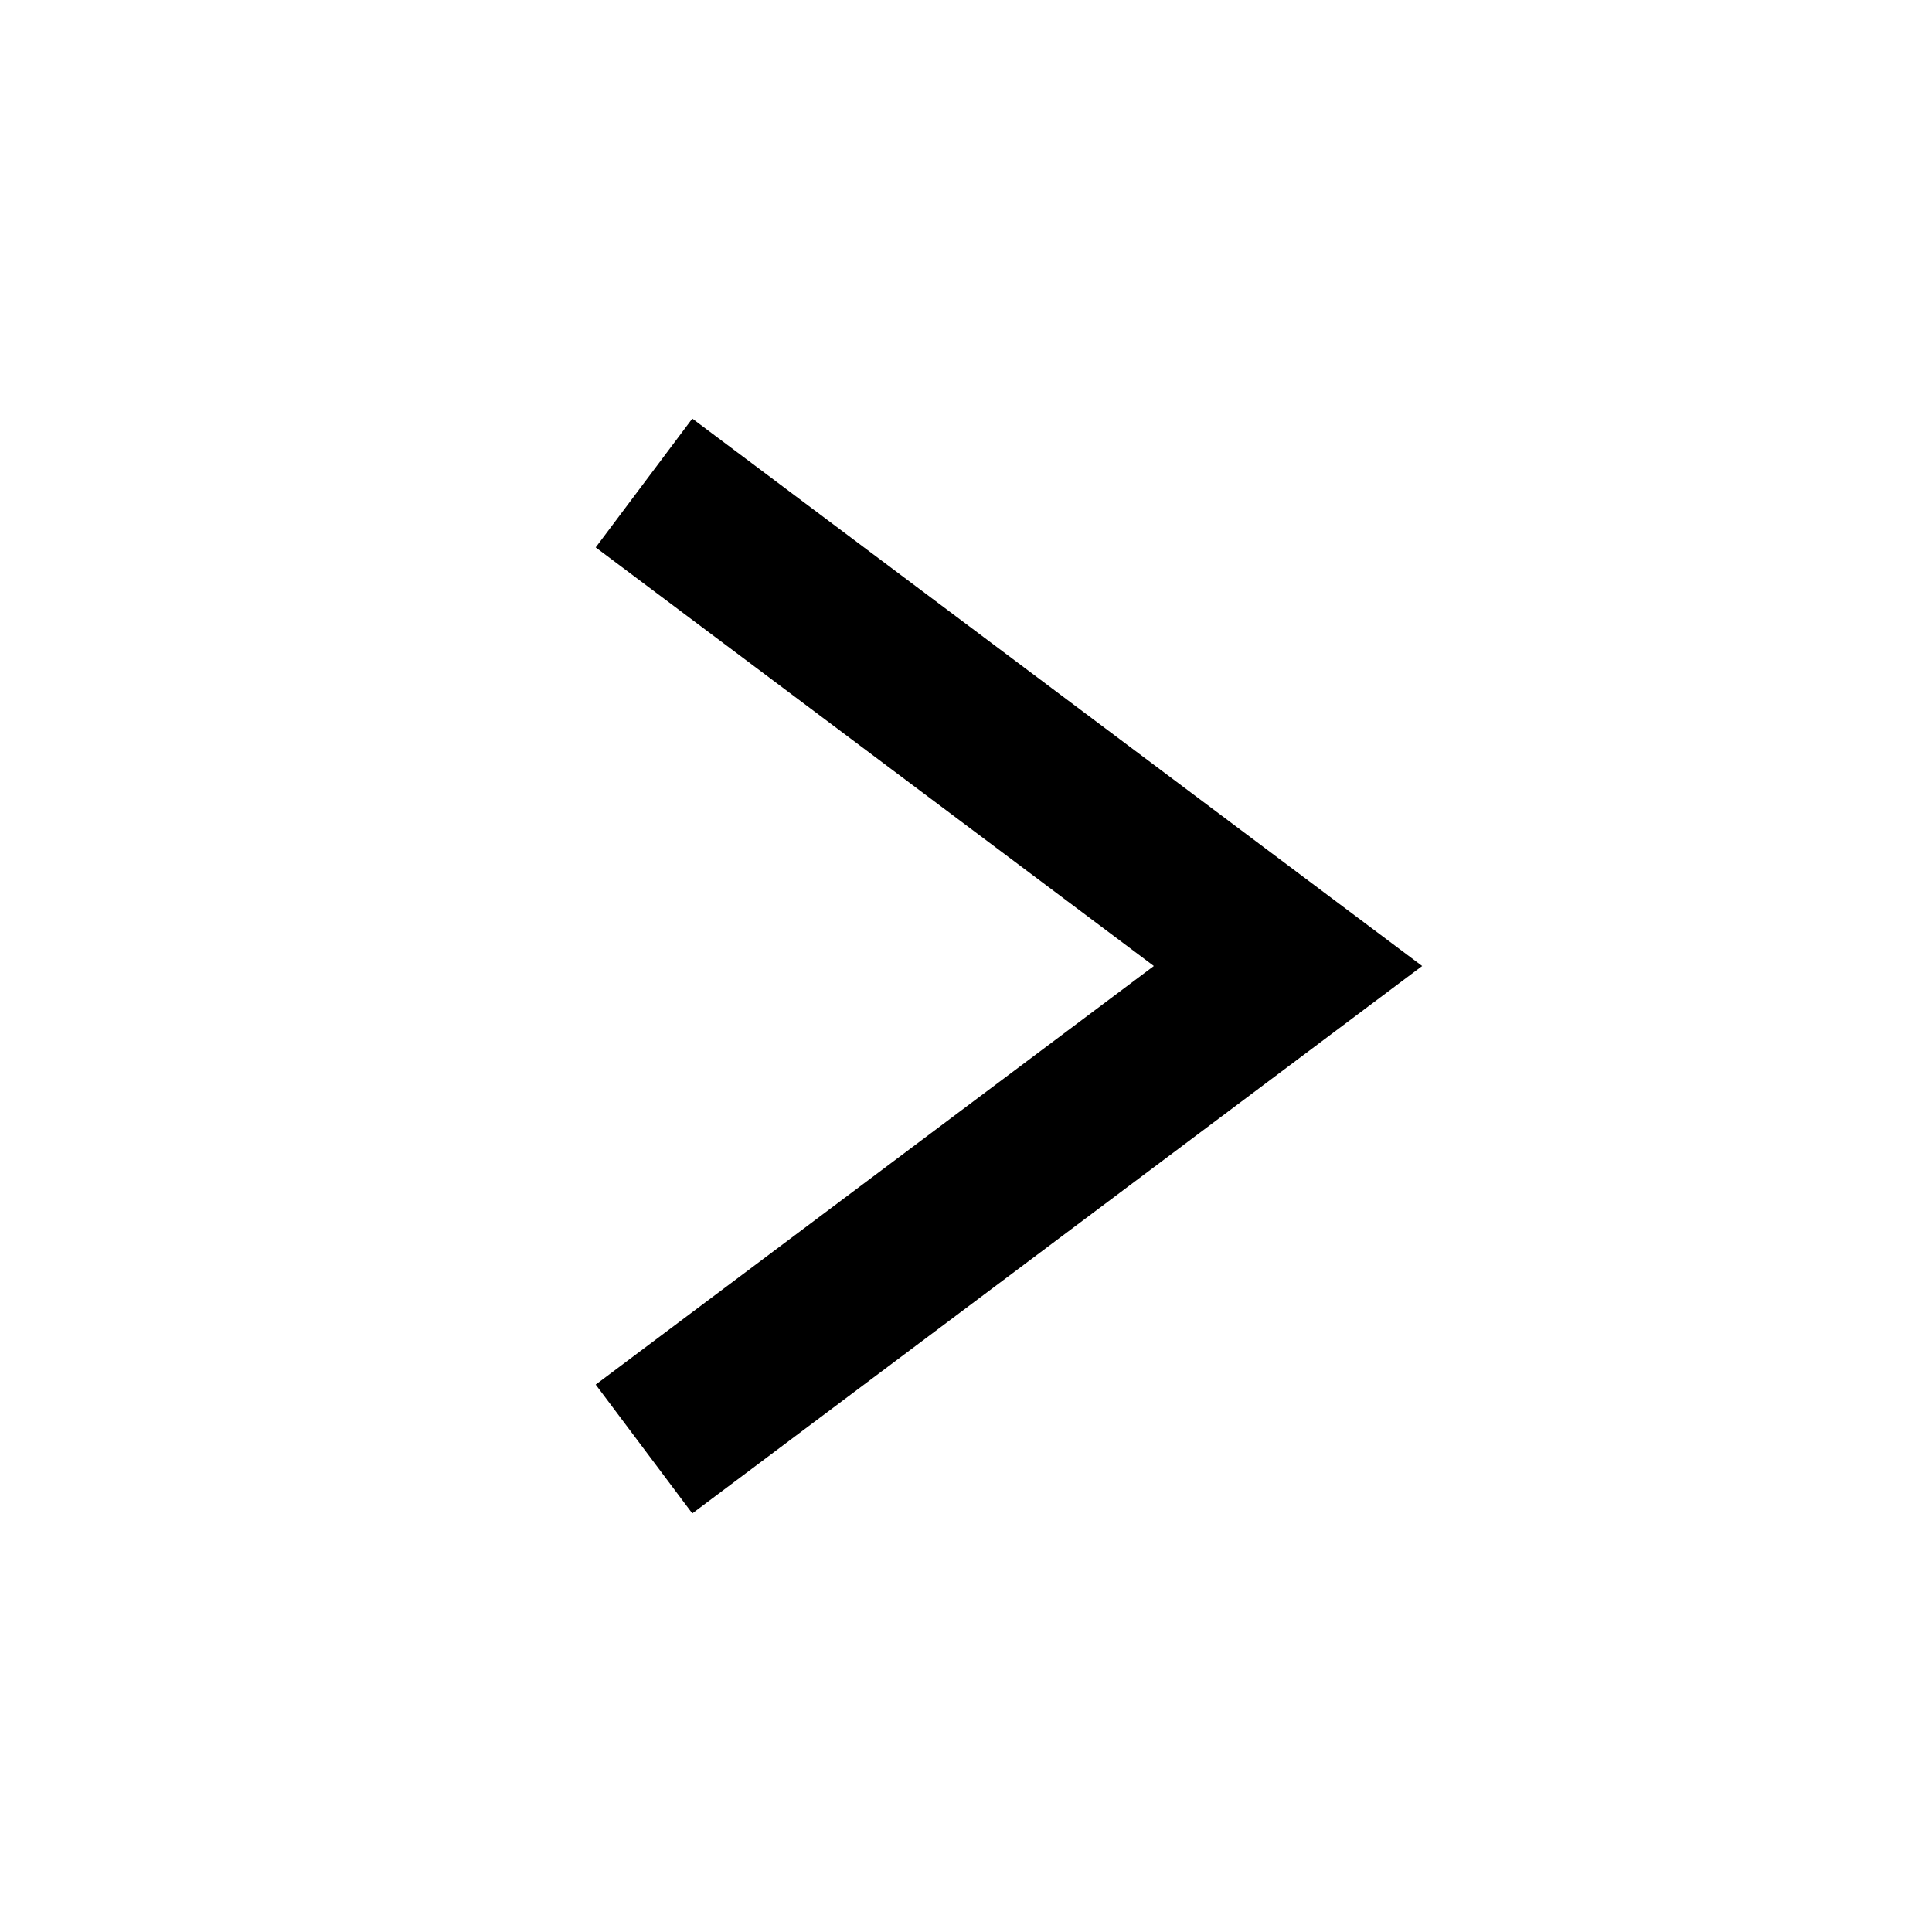
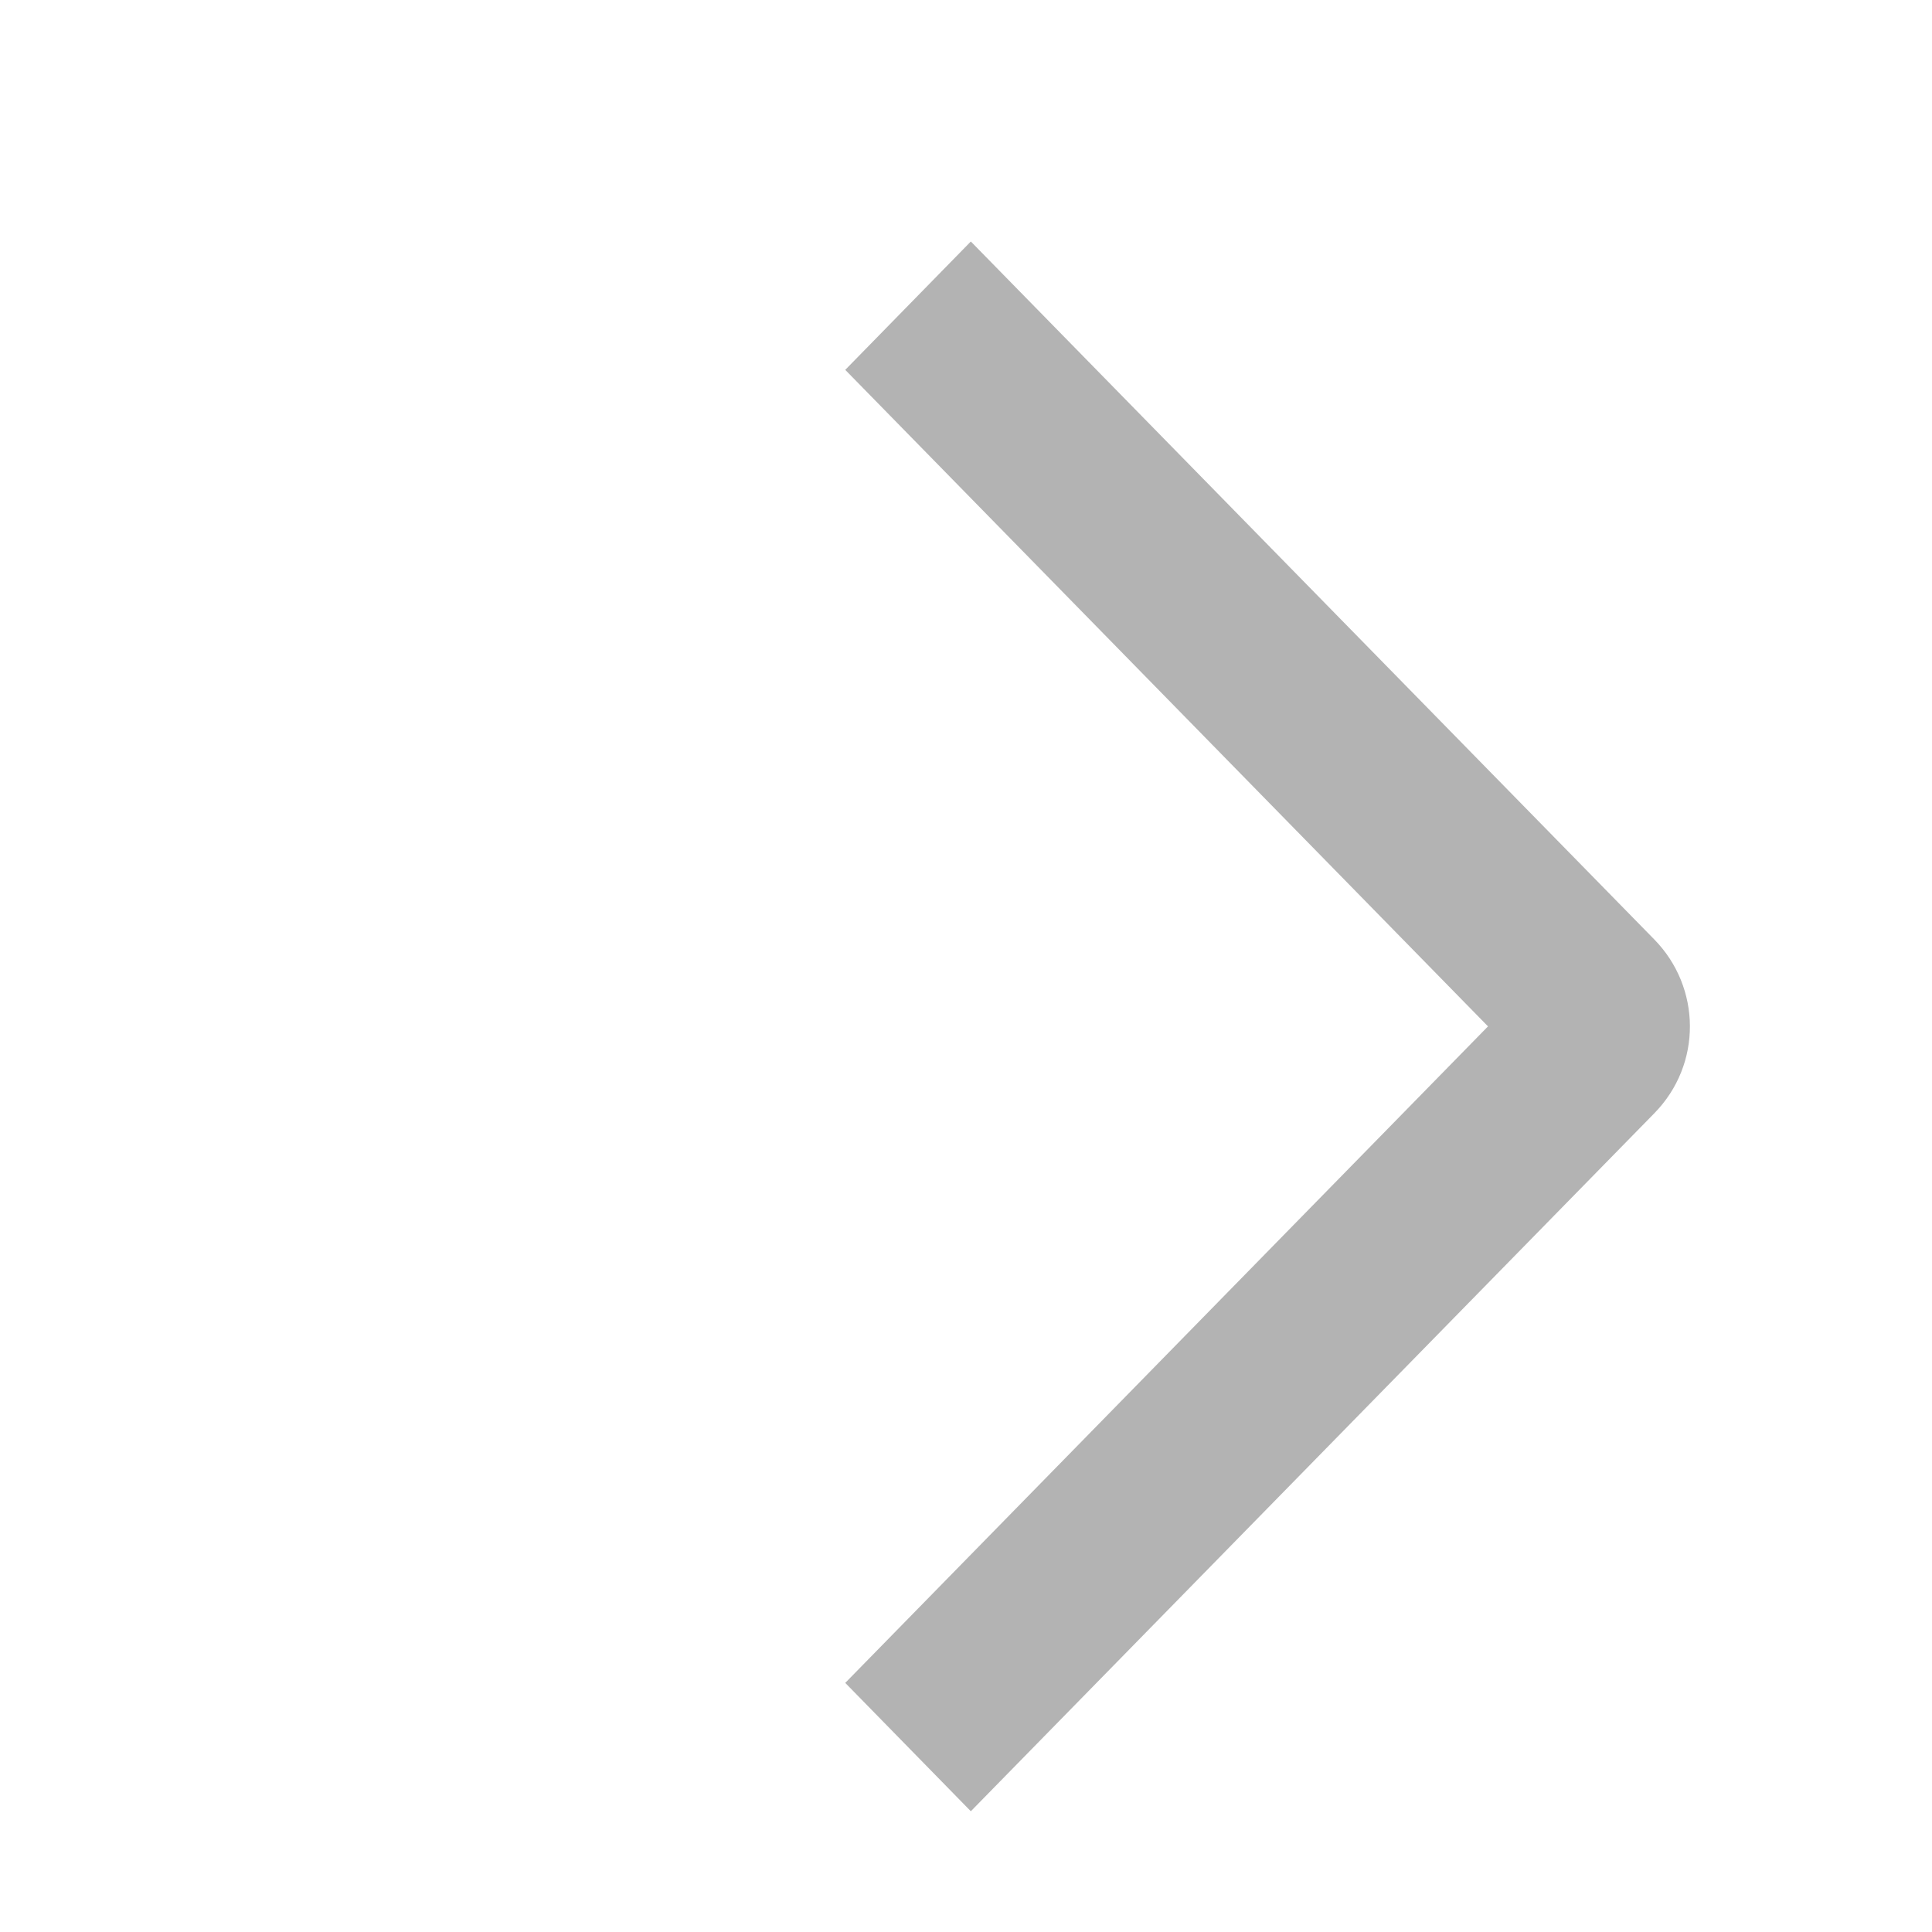
- <svg xmlns="http://www.w3.org/2000/svg" width="24" height="24" viewBox="0 0 24 24" fill="none">
-   <polyline points="8,6 16,12 8,18" fill="none" stroke="currentColor" stroke-width="2" />
+ <svg xmlns="http://www.w3.org/2000/svg" t="1755846357705" class="icon" viewBox="0 0 1024 1024" version="1.1" p-id="2517" width="200" height="200">
+   <path d="M448 196.032L514.56 128l362.24 369.92c24.896 25.408 25.472 66.176 0 92.16L514.56 960 448 891.968 788.672 544 448 196.032z" fill="#000000" fill-opacity=".3" p-id="2518" />
</svg>
